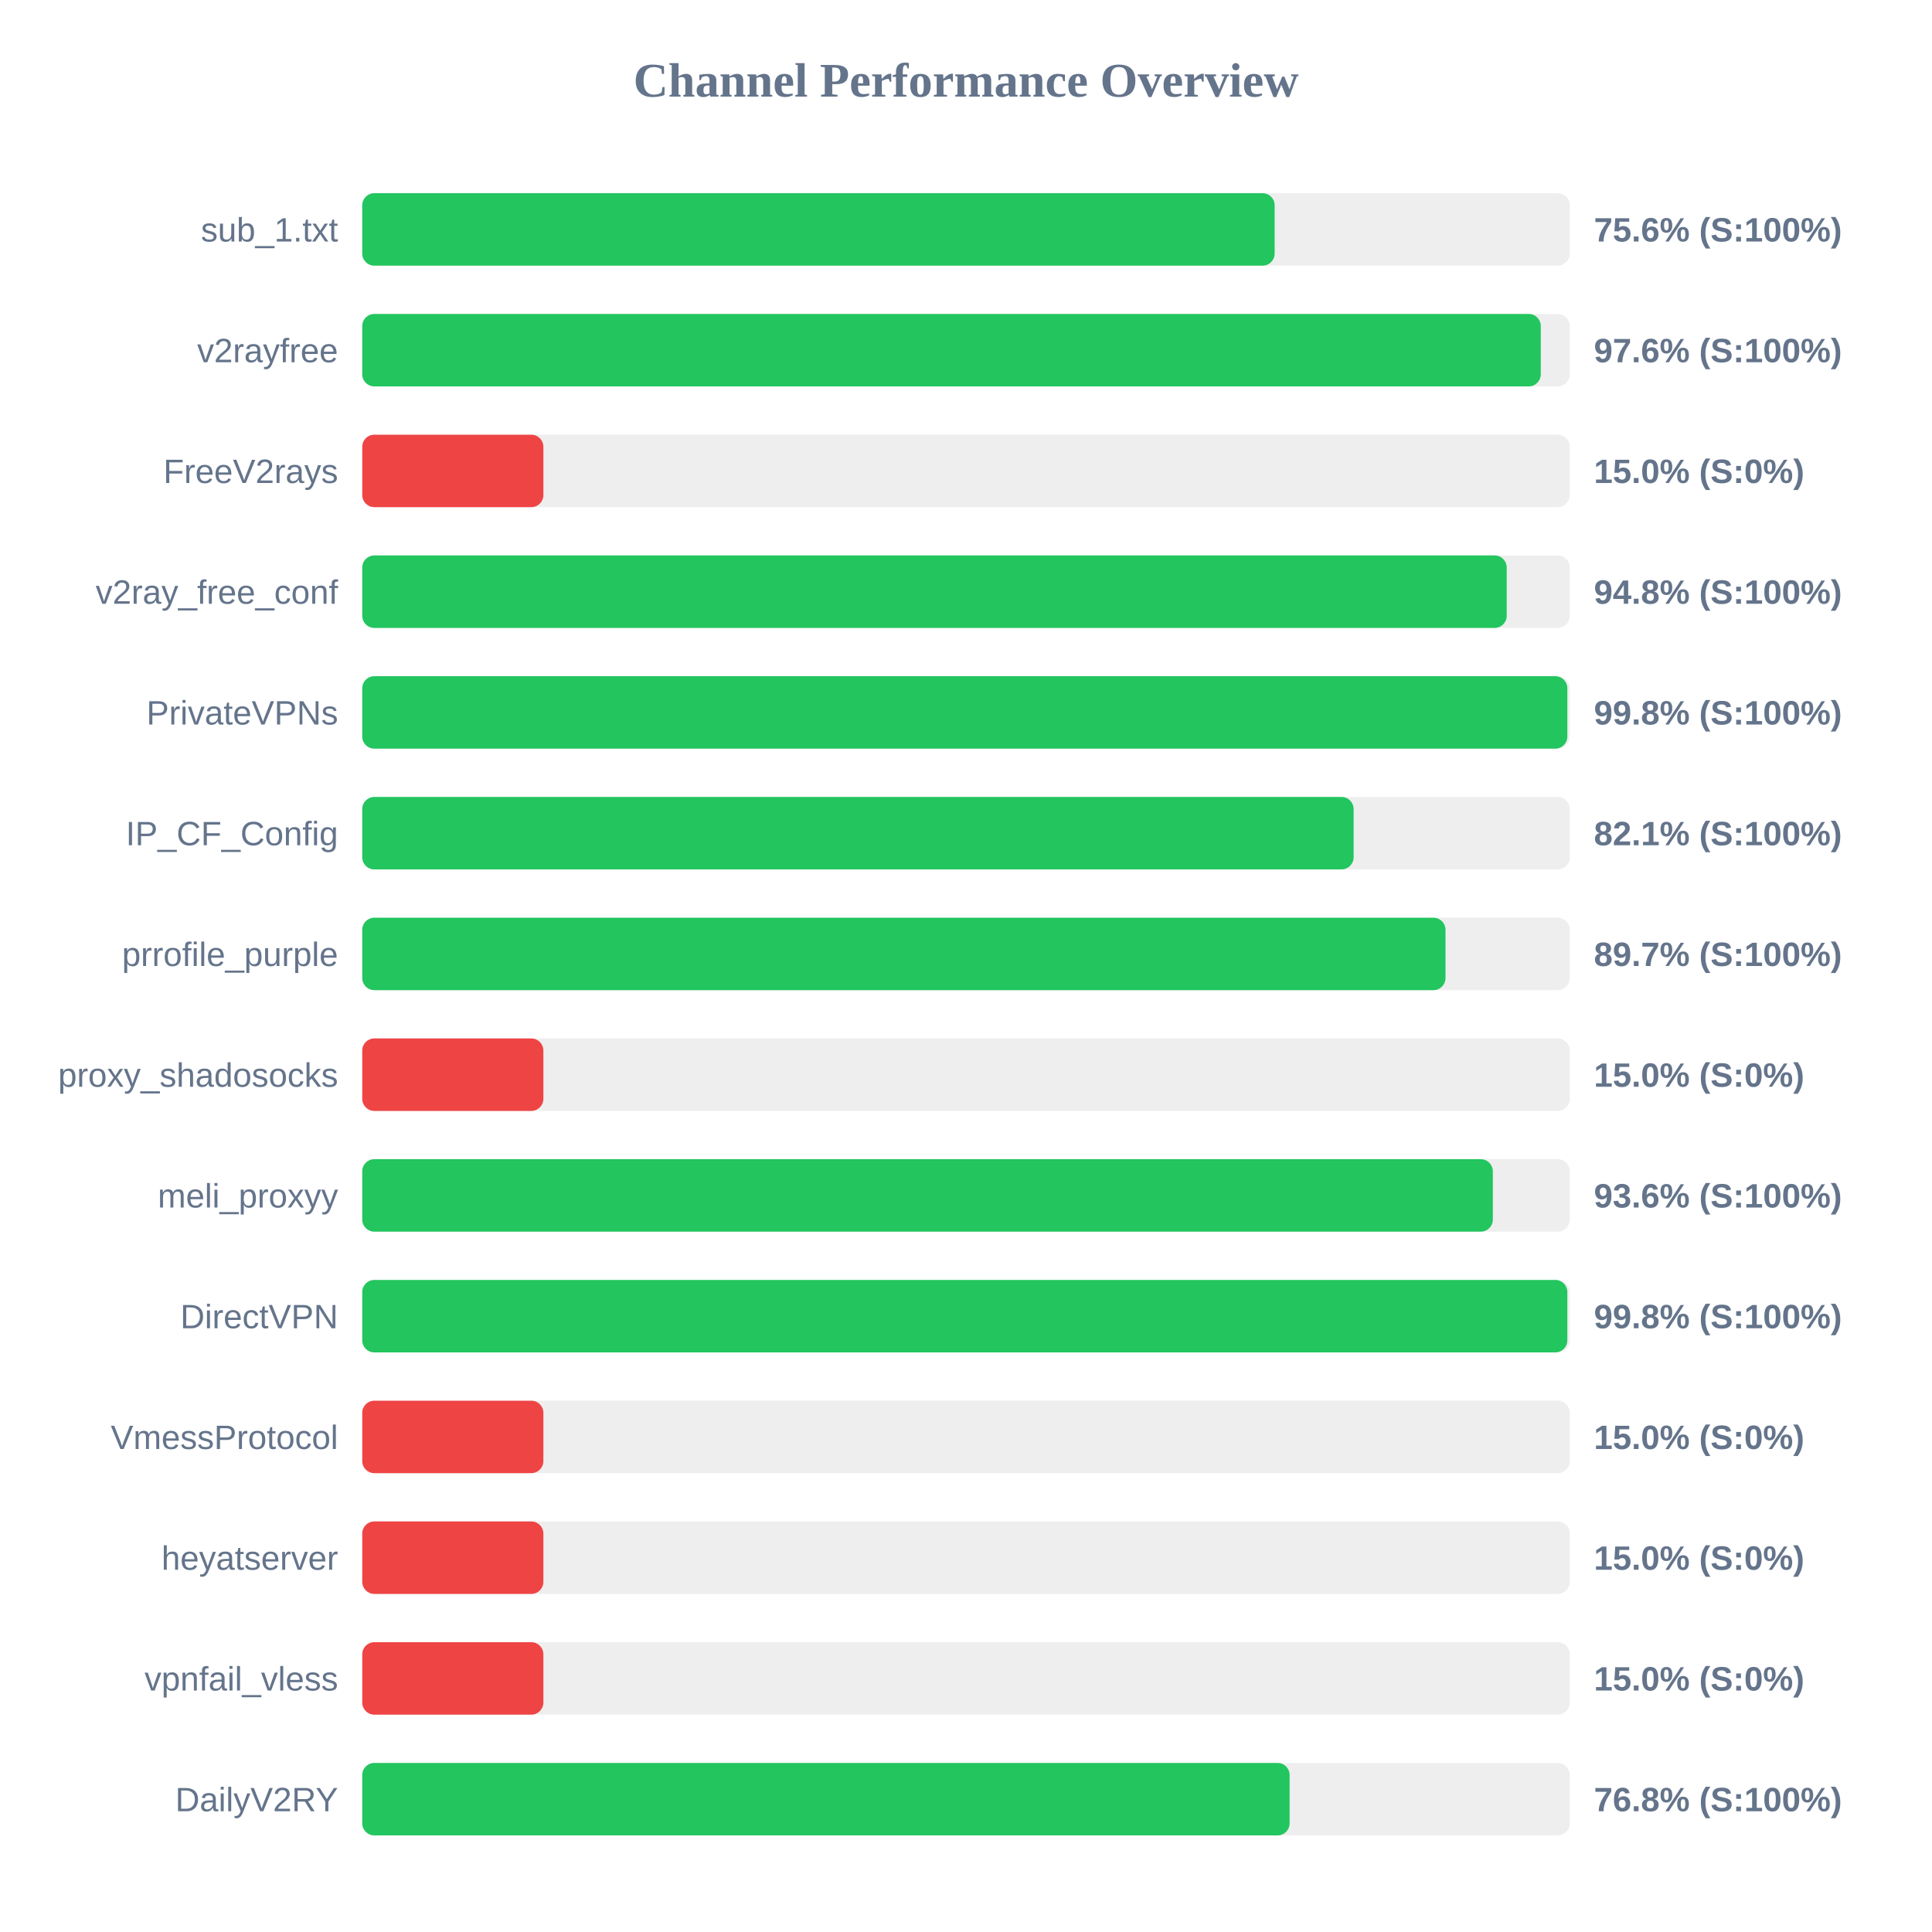
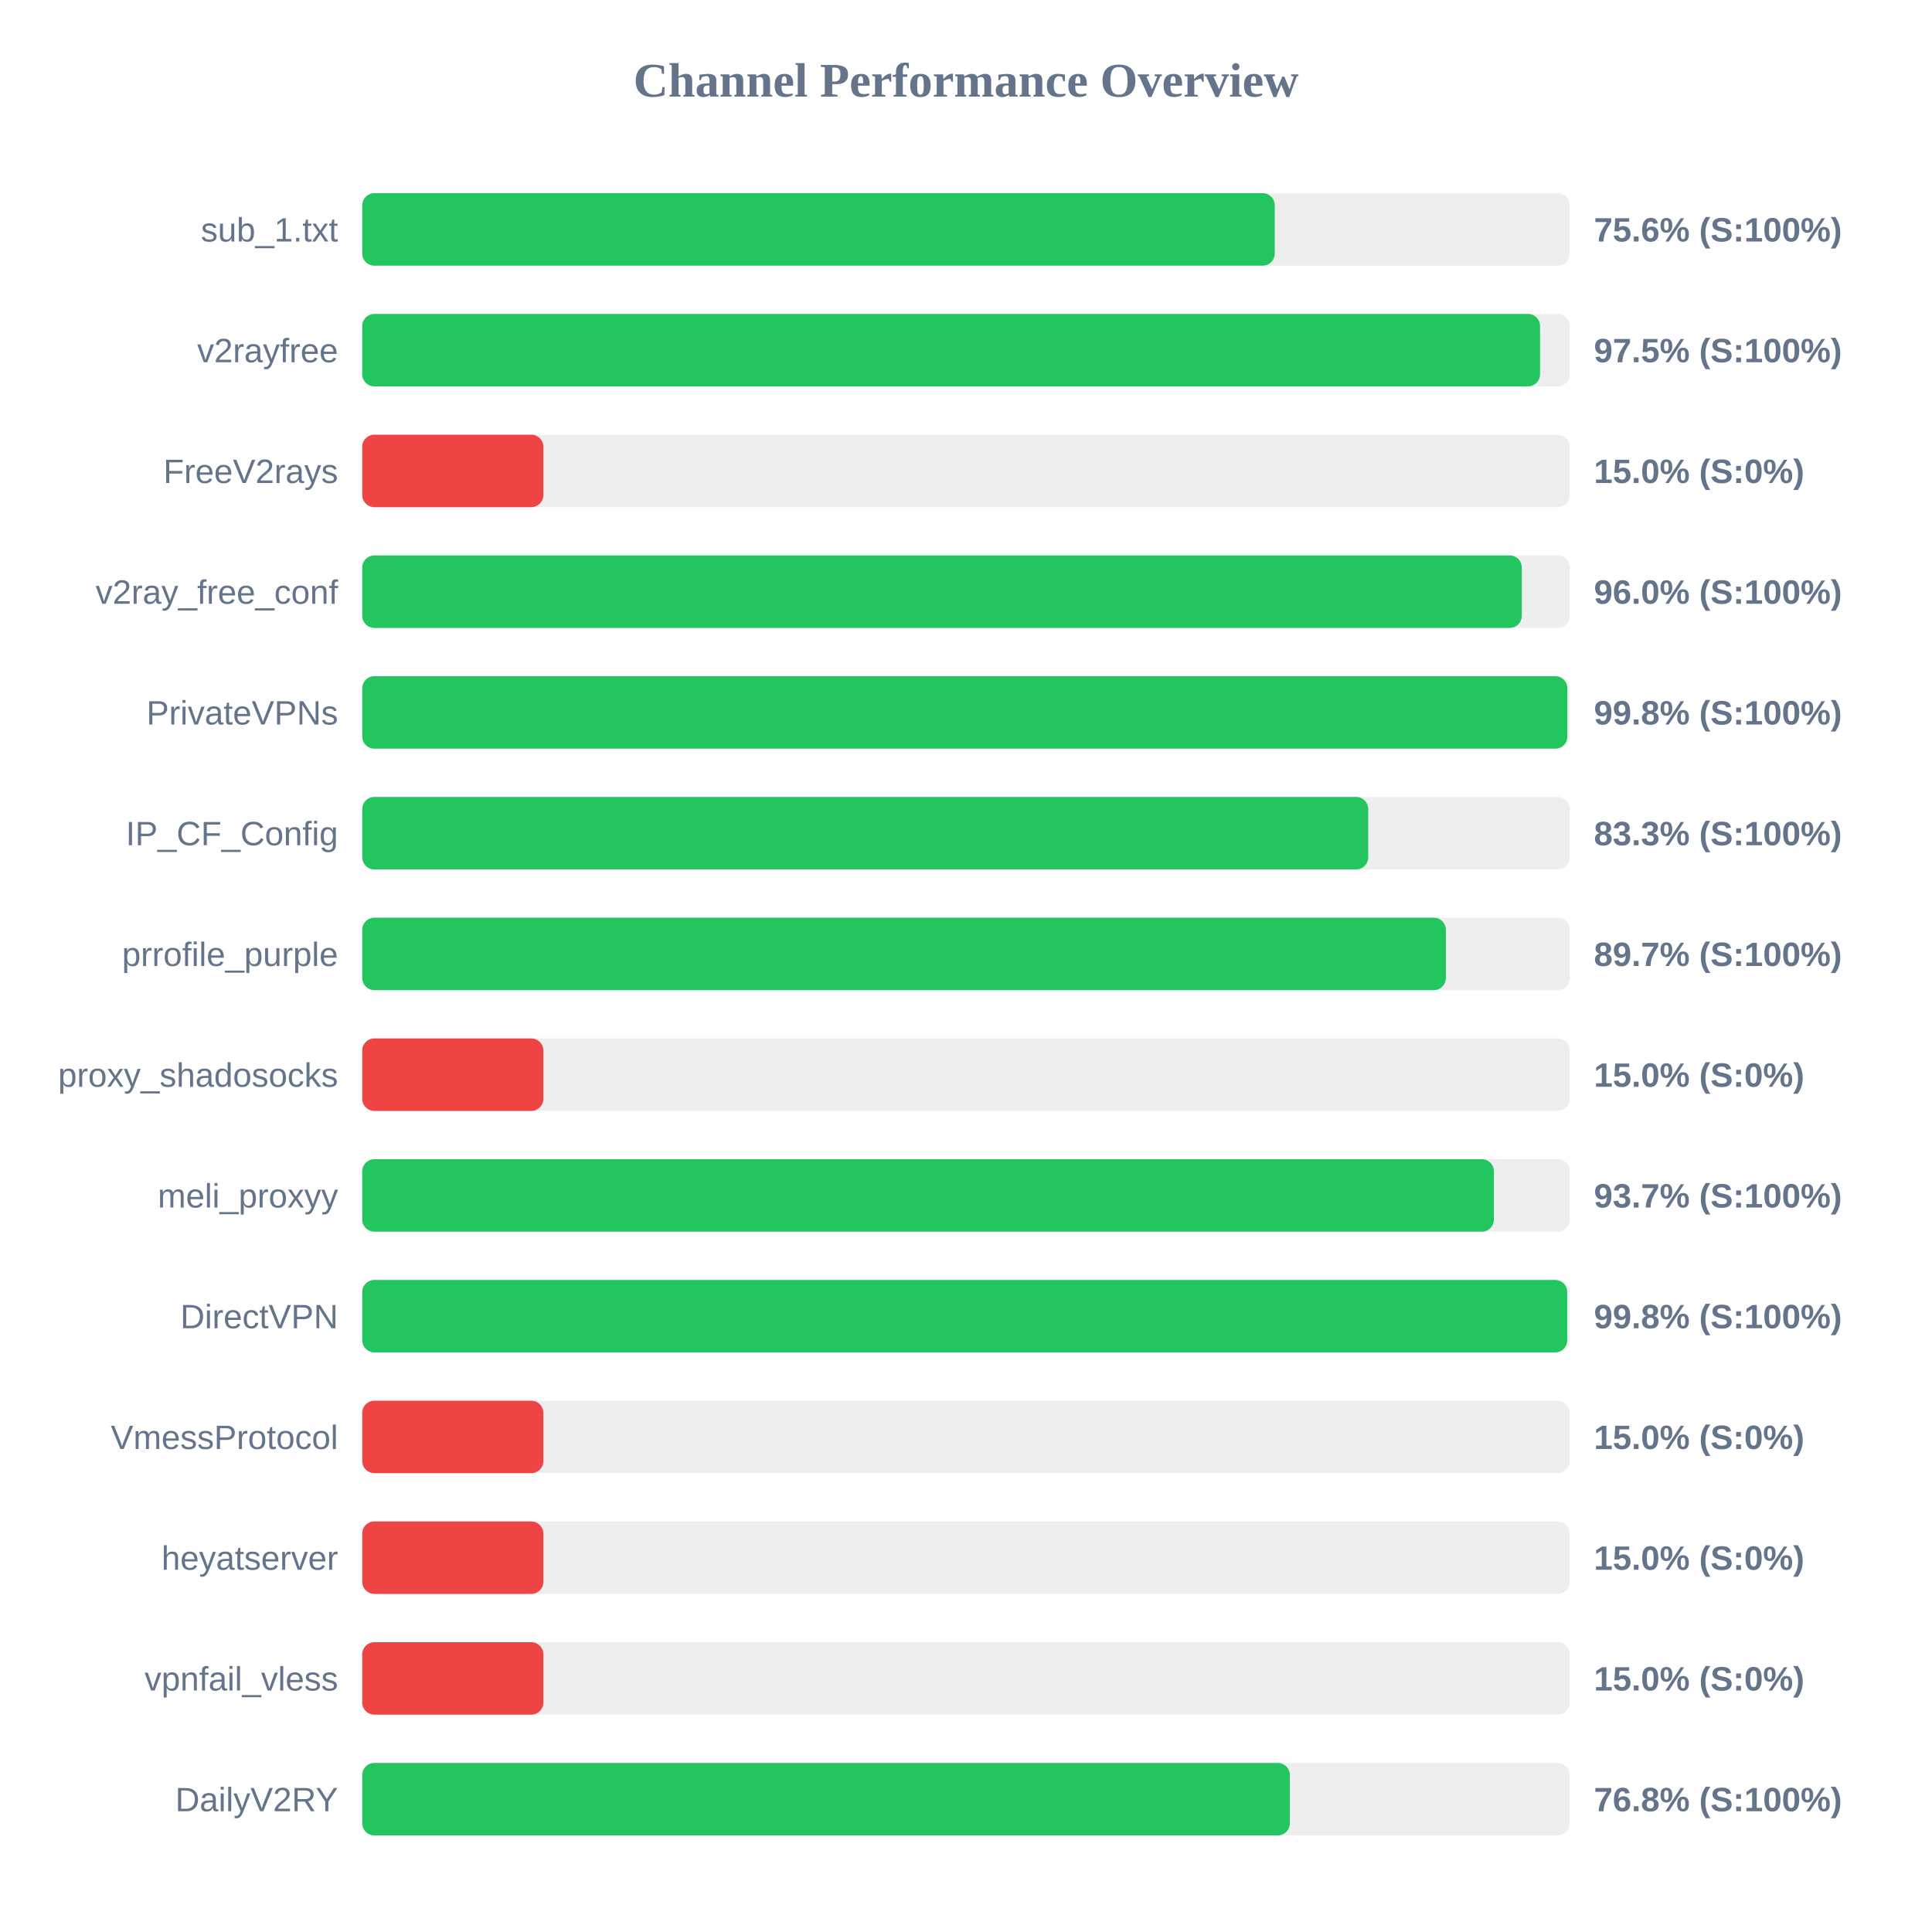
<svg xmlns="http://www.w3.org/2000/svg" width="800" height="800" version="1.1">
  <style>
        .row { font: 14px Arial; fill: #64748b; }
        .score { font: bold 14px Arial; fill: #64748b; }
    </style>
  <text x="400" y="40" text-anchor="middle" font-size="20px" font-weight="bold" fill="#64748b">Channel Performance Overview</text>
  <rect x="150" y="80" width="500" height="30" fill="#eee" rx="5" />
-   <rect x="150" y="80" width="377.8" height="30" fill="#22c55e" rx="5" />
+   <rect x="150" y="80" width="377.85" height="30" fill="#22c55e" rx="5" />
  <text x="140" y="100" text-anchor="end" class="row">sub_1.txt</text>
  <text x="660" y="100" text-anchor="start" class="score">75.6% (S:100%)</text>
  <rect x="150" y="130" width="500" height="30" fill="#eee" rx="5" />
-   <rect x="150" y="130" width="488.0" height="30" fill="#22c55e" rx="5" />
+   <rect x="150" y="130" width="487.7" height="30" fill="#22c55e" rx="5" />
  <text x="140" y="150" text-anchor="end" class="row">v2rayfree</text>
-   <text x="660" y="150" text-anchor="start" class="score">97.6% (S:100%)</text>
+   <text x="660" y="150" text-anchor="start" class="score">97.5% (S:100%)</text>
  <rect x="150" y="180" width="500" height="30" fill="#eee" rx="5" />
  <rect x="150" y="180" width="75.0" height="30" fill="#ef4444" rx="5" />
  <text x="140" y="200" text-anchor="end" class="row">FreeV2rays</text>
  <text x="660" y="200" text-anchor="start" class="score">15.0% (S:0%)</text>
  <rect x="150" y="230" width="500" height="30" fill="#eee" rx="5" />
-   <rect x="150" y="230" width="473.9" height="30" fill="#22c55e" rx="5" />
+   <rect x="150" y="230" width="480.15" height="30" fill="#22c55e" rx="5" />
  <text x="140" y="250" text-anchor="end" class="row">v2ray_free_conf</text>
-   <text x="660" y="250" text-anchor="start" class="score">94.8% (S:100%)</text>
+   <text x="660" y="250" text-anchor="start" class="score">96.0% (S:100%)</text>
  <rect x="150" y="280" width="500" height="30" fill="#eee" rx="5" />
  <rect x="150" y="280" width="499.0" height="30" fill="#22c55e" rx="5" />
  <text x="140" y="300" text-anchor="end" class="row">PrivateVPNs</text>
  <text x="660" y="300" text-anchor="start" class="score">99.8% (S:100%)</text>
  <rect x="150" y="330" width="500" height="30" fill="#eee" rx="5" />
-   <rect x="150" y="330" width="410.5" height="30" fill="#22c55e" rx="5" />
+   <rect x="150" y="330" width="416.55" height="30" fill="#22c55e" rx="5" />
  <text x="140" y="350" text-anchor="end" class="row">IP_CF_Config</text>
-   <text x="660" y="350" text-anchor="start" class="score">82.1% (S:100%)</text>
+   <text x="660" y="350" text-anchor="start" class="score">83.3% (S:100%)</text>
  <rect x="150" y="380" width="500" height="30" fill="#eee" rx="5" />
-   <rect x="150" y="380" width="448.55" height="30" fill="#22c55e" rx="5" />
+   <rect x="150" y="380" width="448.7" height="30" fill="#22c55e" rx="5" />
  <text x="140" y="400" text-anchor="end" class="row">prrofile_purple</text>
  <text x="660" y="400" text-anchor="start" class="score">89.7% (S:100%)</text>
  <rect x="150" y="430" width="500" height="30" fill="#eee" rx="5" />
  <rect x="150" y="430" width="75.0" height="30" fill="#ef4444" rx="5" />
  <text x="140" y="450" text-anchor="end" class="row">proxy_shadosocks</text>
  <text x="660" y="450" text-anchor="start" class="score">15.0% (S:0%)</text>
  <rect x="150" y="480" width="500" height="30" fill="#eee" rx="5" />
-   <rect x="150" y="480" width="468.15" height="30" fill="#22c55e" rx="5" />
+   <rect x="150" y="480" width="468.6" height="30" fill="#22c55e" rx="5" />
  <text x="140" y="500" text-anchor="end" class="row">meli_proxyy</text>
-   <text x="660" y="500" text-anchor="start" class="score">93.6% (S:100%)</text>
+   <text x="660" y="500" text-anchor="start" class="score">93.7% (S:100%)</text>
  <rect x="150" y="530" width="500" height="30" fill="#eee" rx="5" />
-   <rect x="150" y="530" width="499.0" height="30" fill="#22c55e" rx="5" />
+   <rect x="150" y="530" width="498.95" height="30" fill="#22c55e" rx="5" />
  <text x="140" y="550" text-anchor="end" class="row">DirectVPN</text>
  <text x="660" y="550" text-anchor="start" class="score">99.8% (S:100%)</text>
  <rect x="150" y="580" width="500" height="30" fill="#eee" rx="5" />
  <rect x="150" y="580" width="75.0" height="30" fill="#ef4444" rx="5" />
  <text x="140" y="600" text-anchor="end" class="row">VmessProtocol</text>
  <text x="660" y="600" text-anchor="start" class="score">15.0% (S:0%)</text>
  <rect x="150" y="630" width="500" height="30" fill="#eee" rx="5" />
  <rect x="150" y="630" width="75.0" height="30" fill="#ef4444" rx="5" />
  <text x="140" y="650" text-anchor="end" class="row">heyatserver</text>
  <text x="660" y="650" text-anchor="start" class="score">15.0% (S:0%)</text>
  <rect x="150" y="680" width="500" height="30" fill="#eee" rx="5" />
  <rect x="150" y="680" width="75.0" height="30" fill="#ef4444" rx="5" />
  <text x="140" y="700" text-anchor="end" class="row">vpnfail_vless</text>
  <text x="660" y="700" text-anchor="start" class="score">15.0% (S:0%)</text>
  <rect x="150" y="730" width="500" height="30" fill="#eee" rx="5" />
-   <rect x="150" y="730" width="384.0" height="30" fill="#22c55e" rx="5" />
+   <rect x="150" y="730" width="384.1" height="30" fill="#22c55e" rx="5" />
  <text x="140" y="750" text-anchor="end" class="row">DailyV2RY</text>
  <text x="660" y="750" text-anchor="start" class="score">76.8% (S:100%)</text>
</svg>
